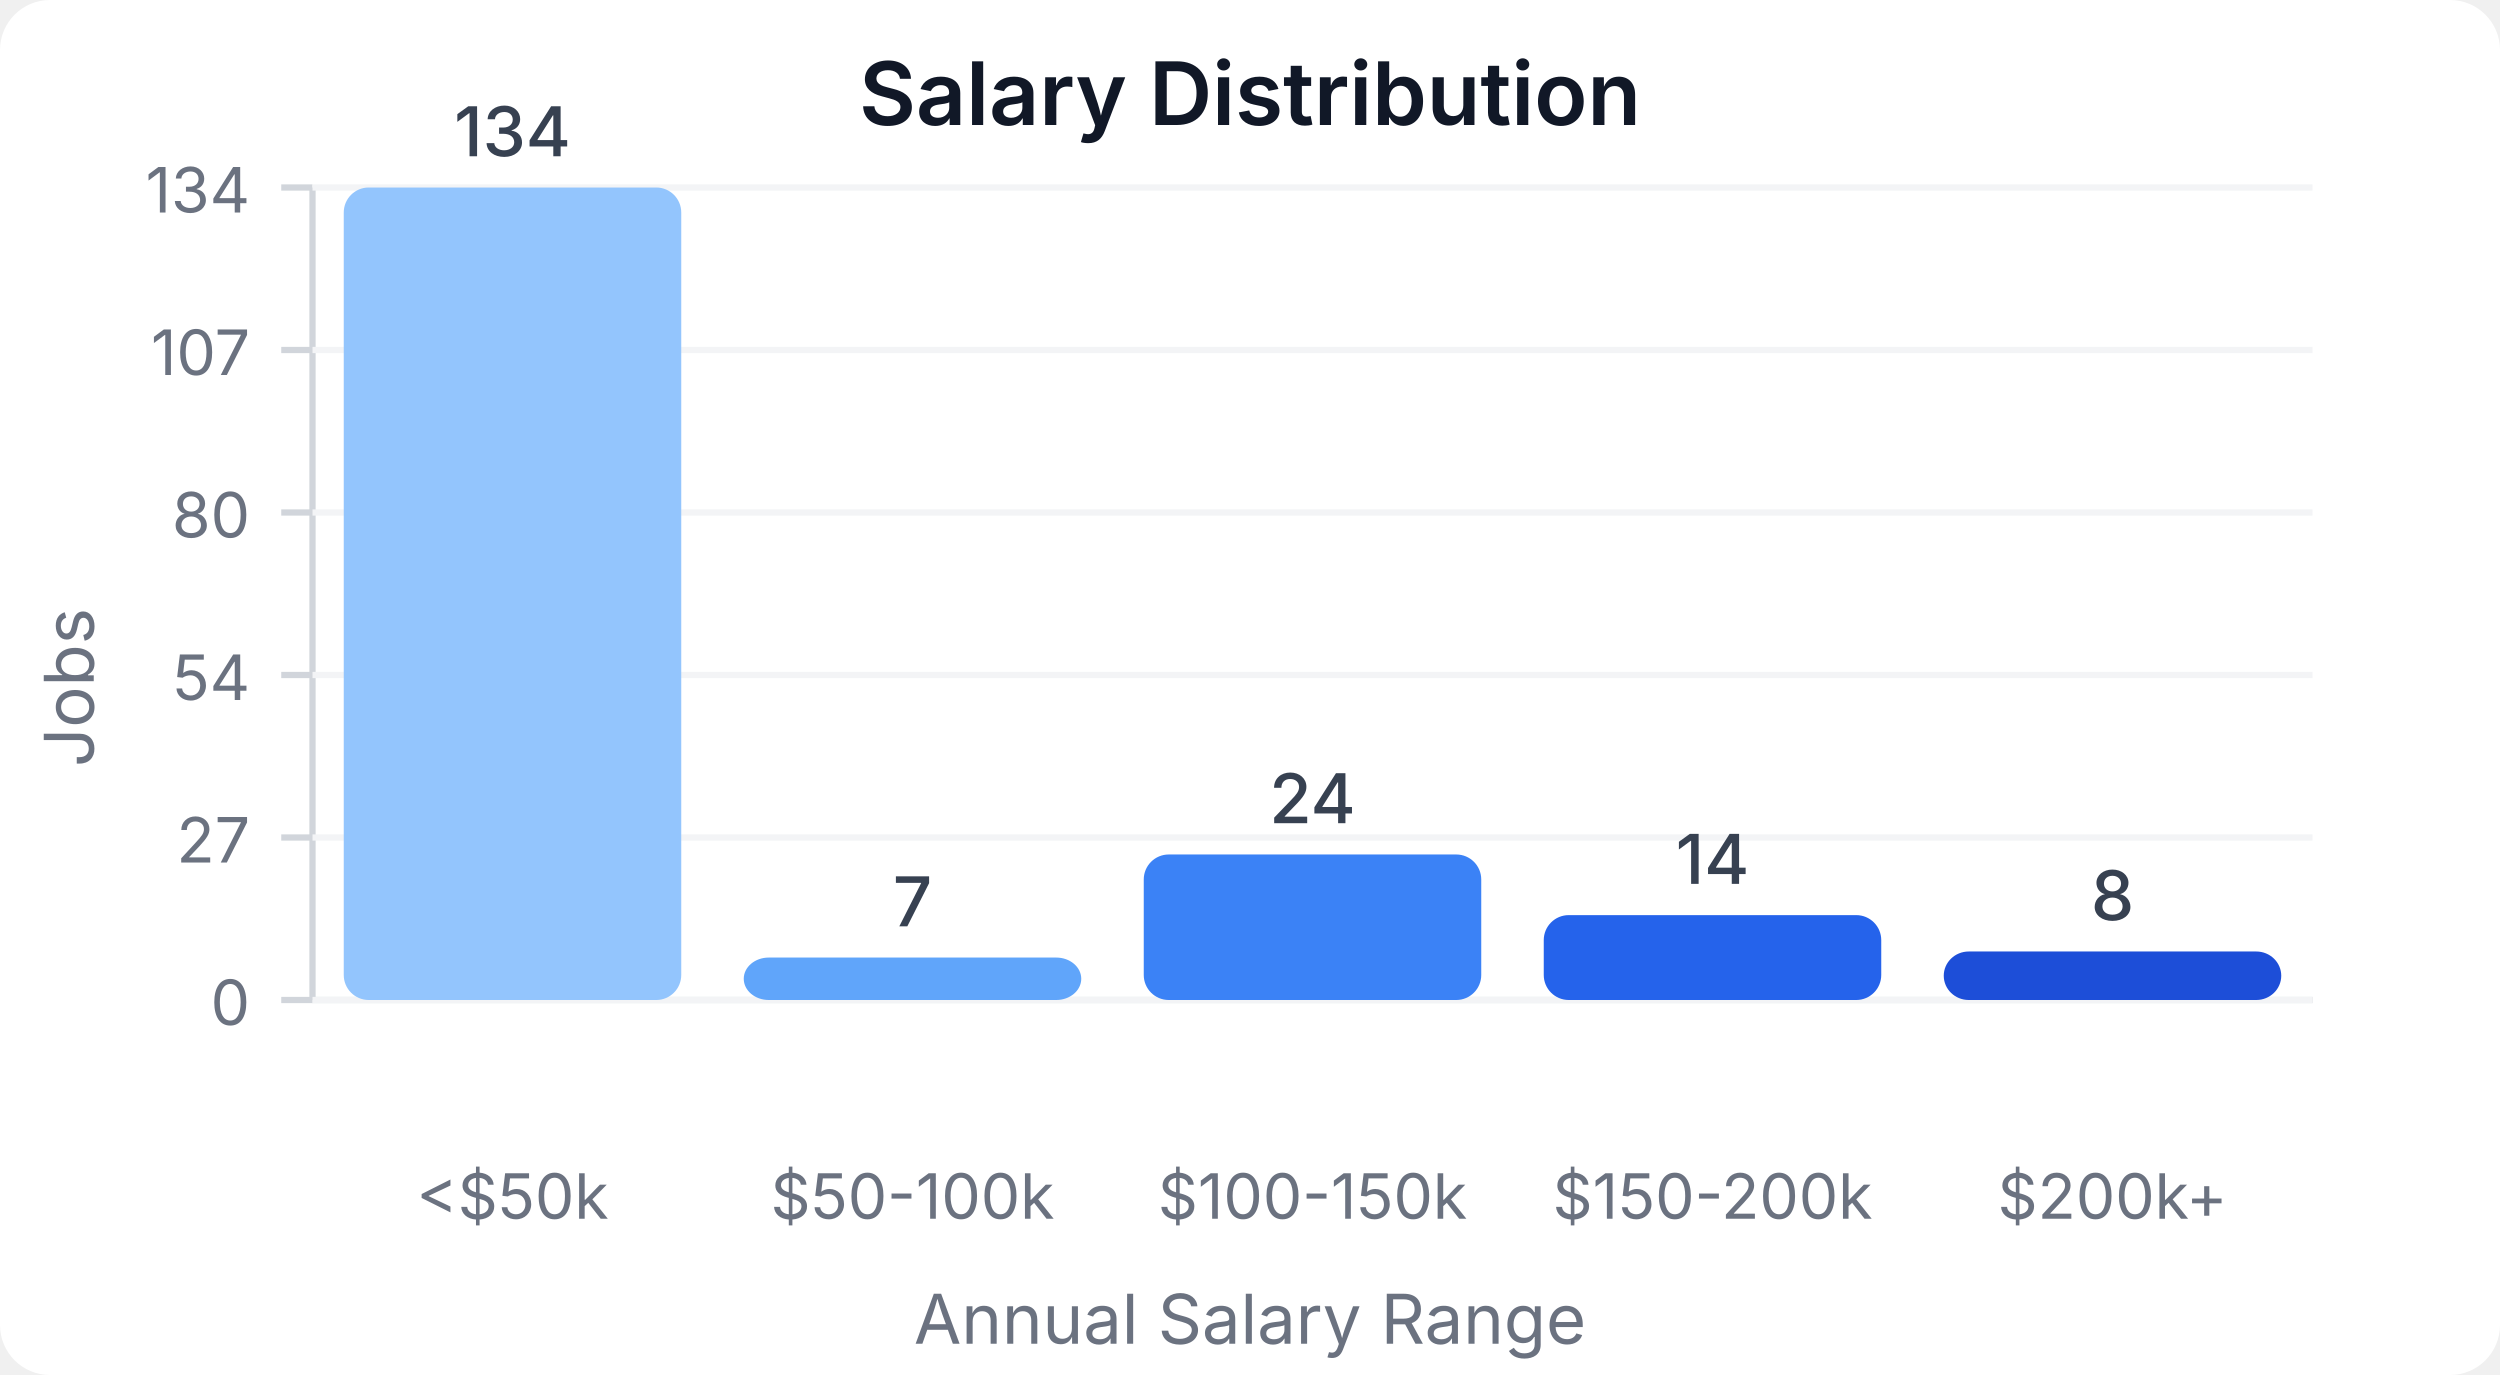
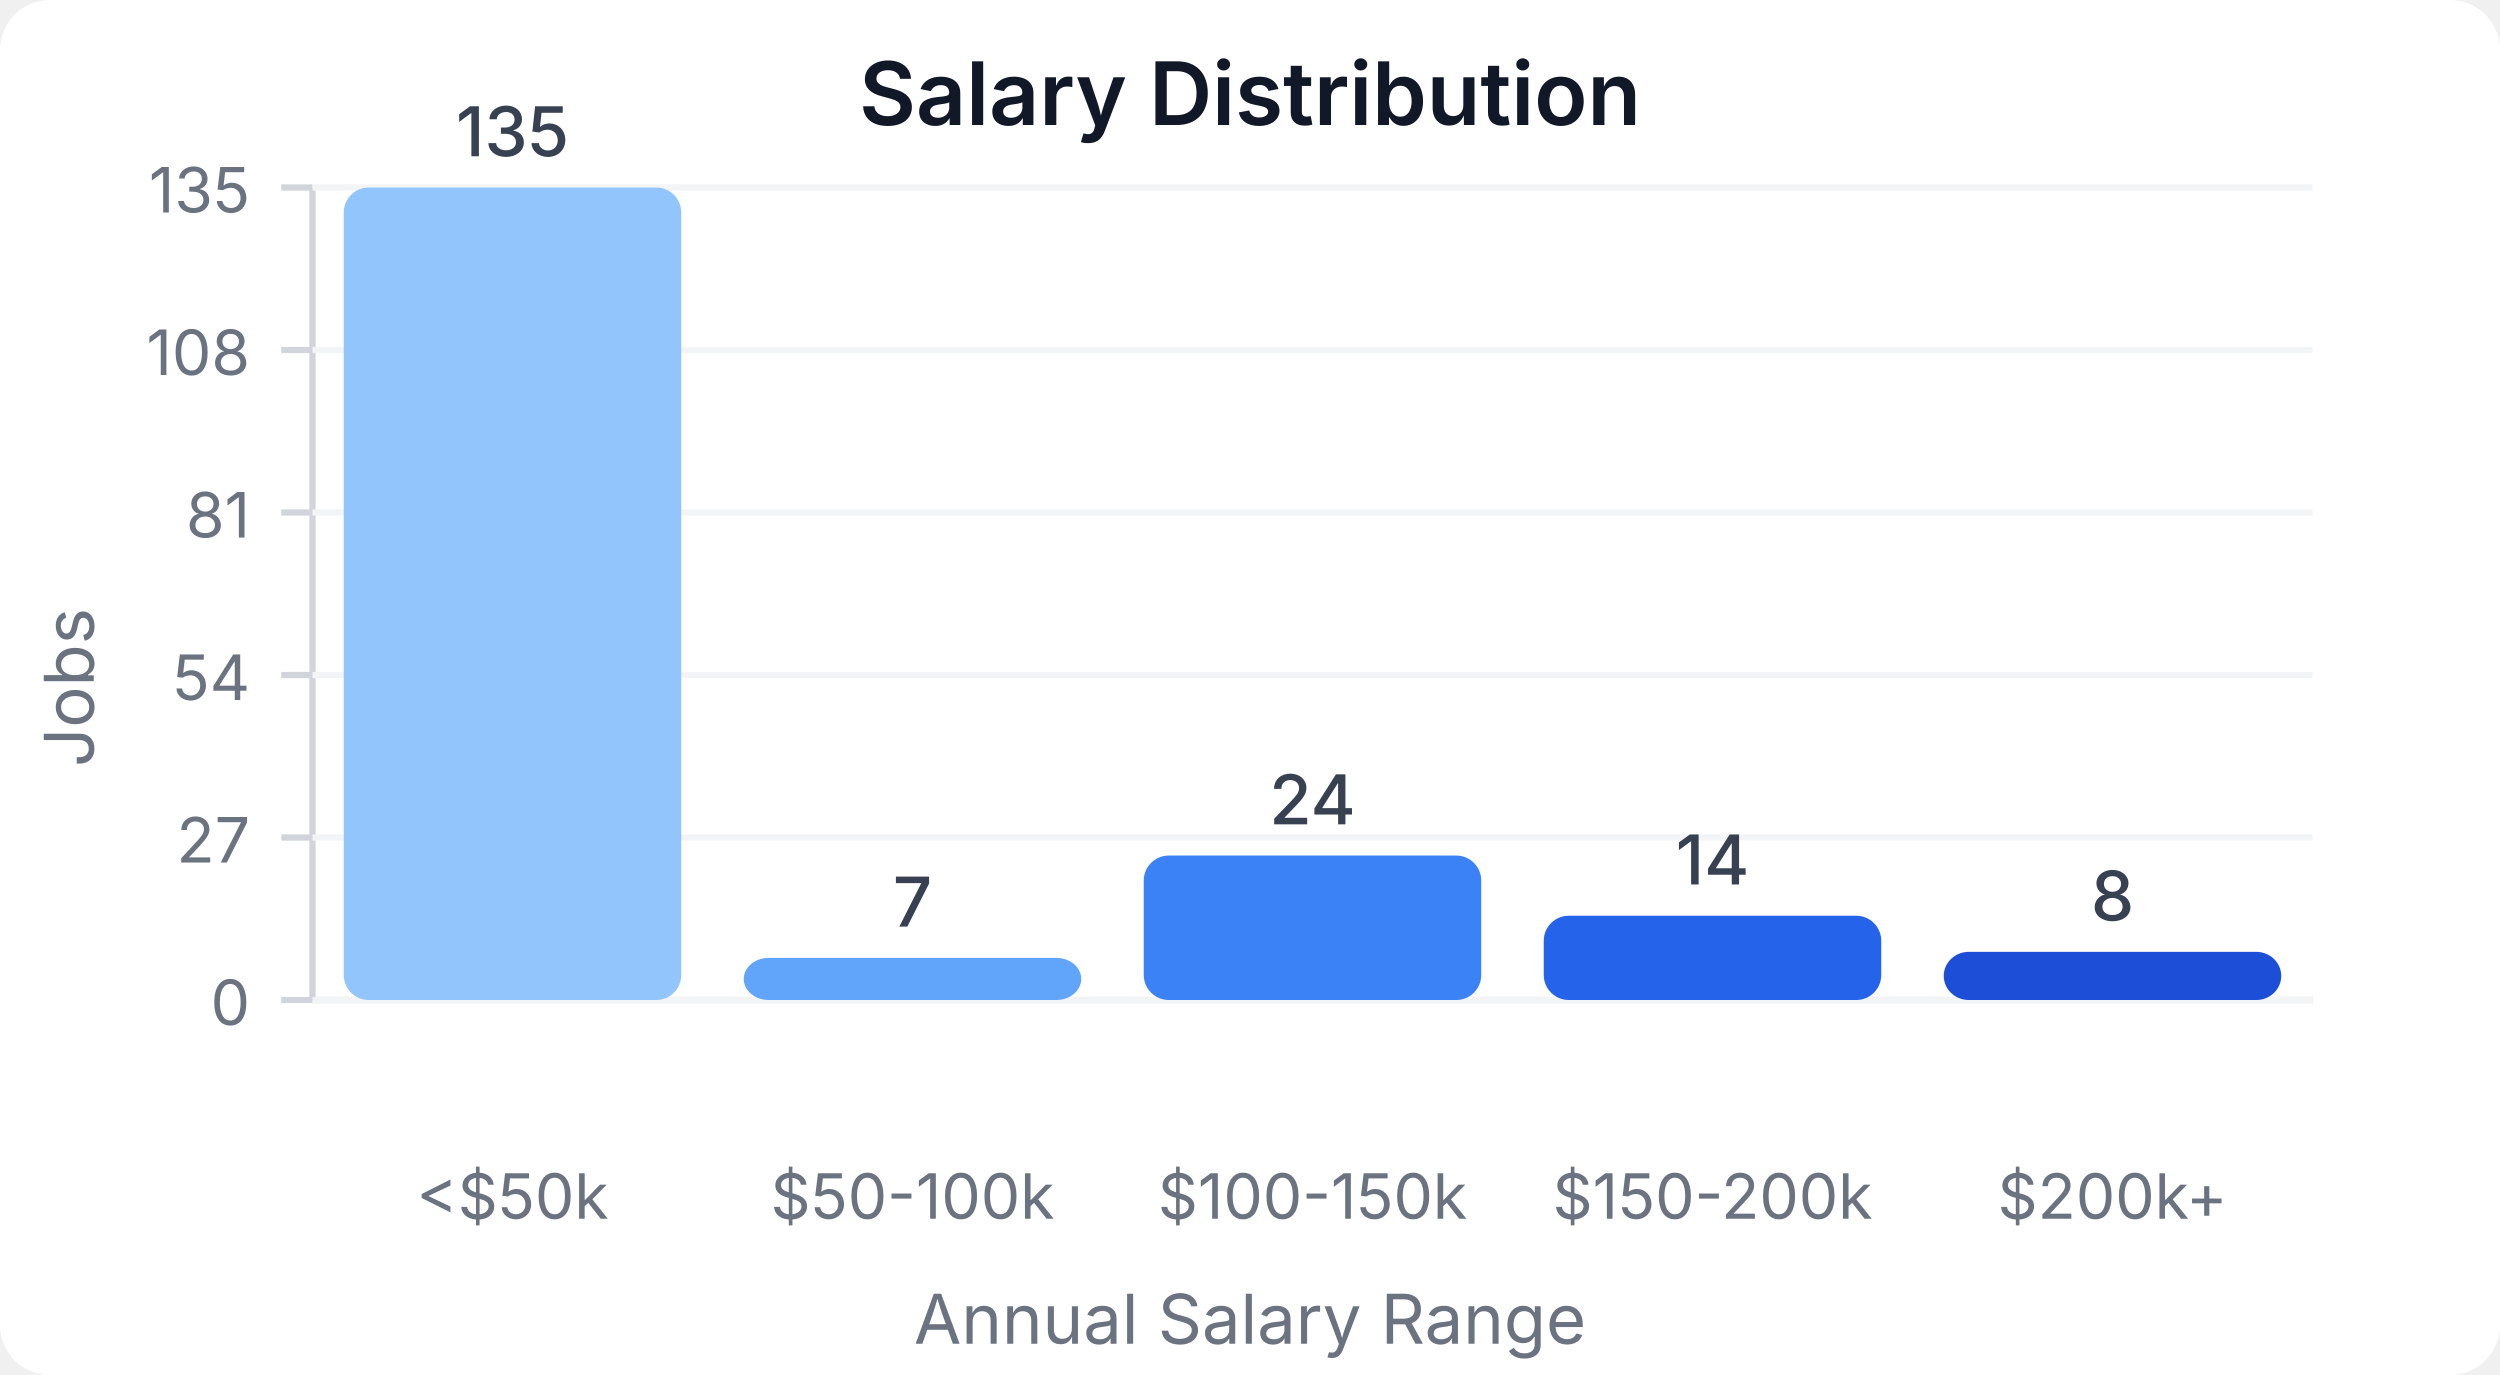
<svg xmlns="http://www.w3.org/2000/svg" width="400" height="220" viewBox="0 0 400 220">
  <style>
    text { font-family: system-ui, -apple-system, sans-serif; }
  </style>
  <rect width="400" height="220" fill="#ffffff" rx="8" />
  <text x="200" y="20" text-anchor="middle" font-size="14" font-weight="600" fill="#111827">Salary Distribution</text>
  <line x1="50" y1="30" x2="50" y2="160" stroke="#d1d5db" stroke-width="1" />
  <line x1="50" y1="160" x2="370" y2="160" stroke="#d1d5db" stroke-width="1" />
  <line x1="45" y1="160" x2="50" y2="160" stroke="#d1d5db" stroke-width="1" />
  <text x="40" y="164" text-anchor="end" font-size="10" fill="#6b7280">0</text>
  <line x1="50" y1="160" x2="370" y2="160" stroke="#f3f4f6" stroke-width="1" />
  <line x1="45" y1="134" x2="50" y2="134" stroke="#d1d5db" stroke-width="1" />
  <text x="40" y="138" text-anchor="end" font-size="10" fill="#6b7280">27</text>
  <line x1="50" y1="134" x2="370" y2="134" stroke="#f3f4f6" stroke-width="1" />
  <line x1="45" y1="108" x2="50" y2="108" stroke="#d1d5db" stroke-width="1" />
  <text x="40" y="112" text-anchor="end" font-size="10" fill="#6b7280">54</text>
  <line x1="50" y1="108" x2="370" y2="108" stroke="#f3f4f6" stroke-width="1" />
  <line x1="45" y1="82" x2="50" y2="82" stroke="#d1d5db" stroke-width="1" />
-   <text x="40" y="86" text-anchor="end" font-size="10" fill="#6b7280">80</text>
+   <text x="40" y="86" text-anchor="end" font-size="10" fill="#6b7280">81</text>
  <line x1="50" y1="82" x2="370" y2="82" stroke="#f3f4f6" stroke-width="1" />
  <line x1="45" y1="56" x2="50" y2="56" stroke="#d1d5db" stroke-width="1" />
-   <text x="40" y="60" text-anchor="end" font-size="10" fill="#6b7280">107</text>
+   <text x="40" y="60" text-anchor="end" font-size="10" fill="#6b7280">108</text>
  <line x1="50" y1="56" x2="370" y2="56" stroke="#f3f4f6" stroke-width="1" />
  <line x1="45" y1="30" x2="50" y2="30" stroke="#d1d5db" stroke-width="1" />
-   <text x="40" y="34" text-anchor="end" font-size="10" fill="#6b7280">134</text>
+   <text x="40" y="34" text-anchor="end" font-size="10" fill="#6b7280">135</text>
  <line x1="50" y1="30" x2="370" y2="30" stroke="#f3f4f6" stroke-width="1" />
  <rect x="55" y="30" width="54" height="130" fill="#93c5fd" rx="4" />
-   <text x="82" y="25" text-anchor="middle" font-size="11" fill="#374151" font-weight="500">134</text>
+   <text x="82" y="25" text-anchor="middle" font-size="11" fill="#374151" font-weight="500">135</text>
  <text x="82" y="195" text-anchor="middle" font-size="10" fill="#6b7280">&lt;$50k</text>
-   <rect x="119" y="153.209" width="54" height="6.791" fill="#60a5fa" rx="4" />
-   <text x="146" y="148.209" text-anchor="middle" font-size="11" fill="#374151" font-weight="500">7</text>
+   <rect x="119" y="153.259" width="54" height="6.741" fill="#60a5fa" rx="4" />
+   <text x="146" y="148.259" text-anchor="middle" font-size="11" fill="#374151" font-weight="500">7</text>
  <text x="146" y="195" text-anchor="middle" font-size="10" fill="#6b7280">$50-100k</text>
-   <rect x="183" y="136.716" width="54" height="23.284" fill="#3b82f6" rx="4" />
-   <text x="210" y="131.716" text-anchor="middle" font-size="11" fill="#374151" font-weight="500">24</text>
+   <rect x="183" y="136.889" width="54" height="23.111" fill="#3b82f6" rx="4" />
+   <text x="210" y="131.889" text-anchor="middle" font-size="11" fill="#374151" font-weight="500">24</text>
  <text x="210" y="195" text-anchor="middle" font-size="10" fill="#6b7280">$100-150k</text>
-   <rect x="247" y="146.418" width="54" height="13.582" fill="#2563eb" rx="4" />
-   <text x="274" y="141.418" text-anchor="middle" font-size="11" fill="#374151" font-weight="500">14</text>
+   <rect x="247" y="146.519" width="54" height="13.481" fill="#2563eb" rx="4" />
+   <text x="274" y="141.519" text-anchor="middle" font-size="11" fill="#374151" font-weight="500">14</text>
  <text x="274" y="195" text-anchor="middle" font-size="10" fill="#6b7280">$150-200k</text>
-   <rect x="311" y="152.239" width="54" height="7.761" fill="#1d4ed8" rx="4" />
-   <text x="338" y="147.239" text-anchor="middle" font-size="11" fill="#374151" font-weight="500">8</text>
+   <rect x="311" y="152.296" width="54" height="7.704" fill="#1d4ed8" rx="4" />
+   <text x="338" y="147.296" text-anchor="middle" font-size="11" fill="#374151" font-weight="500">8</text>
  <text x="338" y="195" text-anchor="middle" font-size="10" fill="#6b7280">$200k+</text>
  <text x="15" y="110" text-anchor="middle" font-size="11" fill="#6b7280" transform="rotate(-90, 15, 110)">Jobs</text>
  <text x="200" y="215" text-anchor="middle" font-size="11" fill="#6b7280">Annual Salary Range</text>
</svg>
